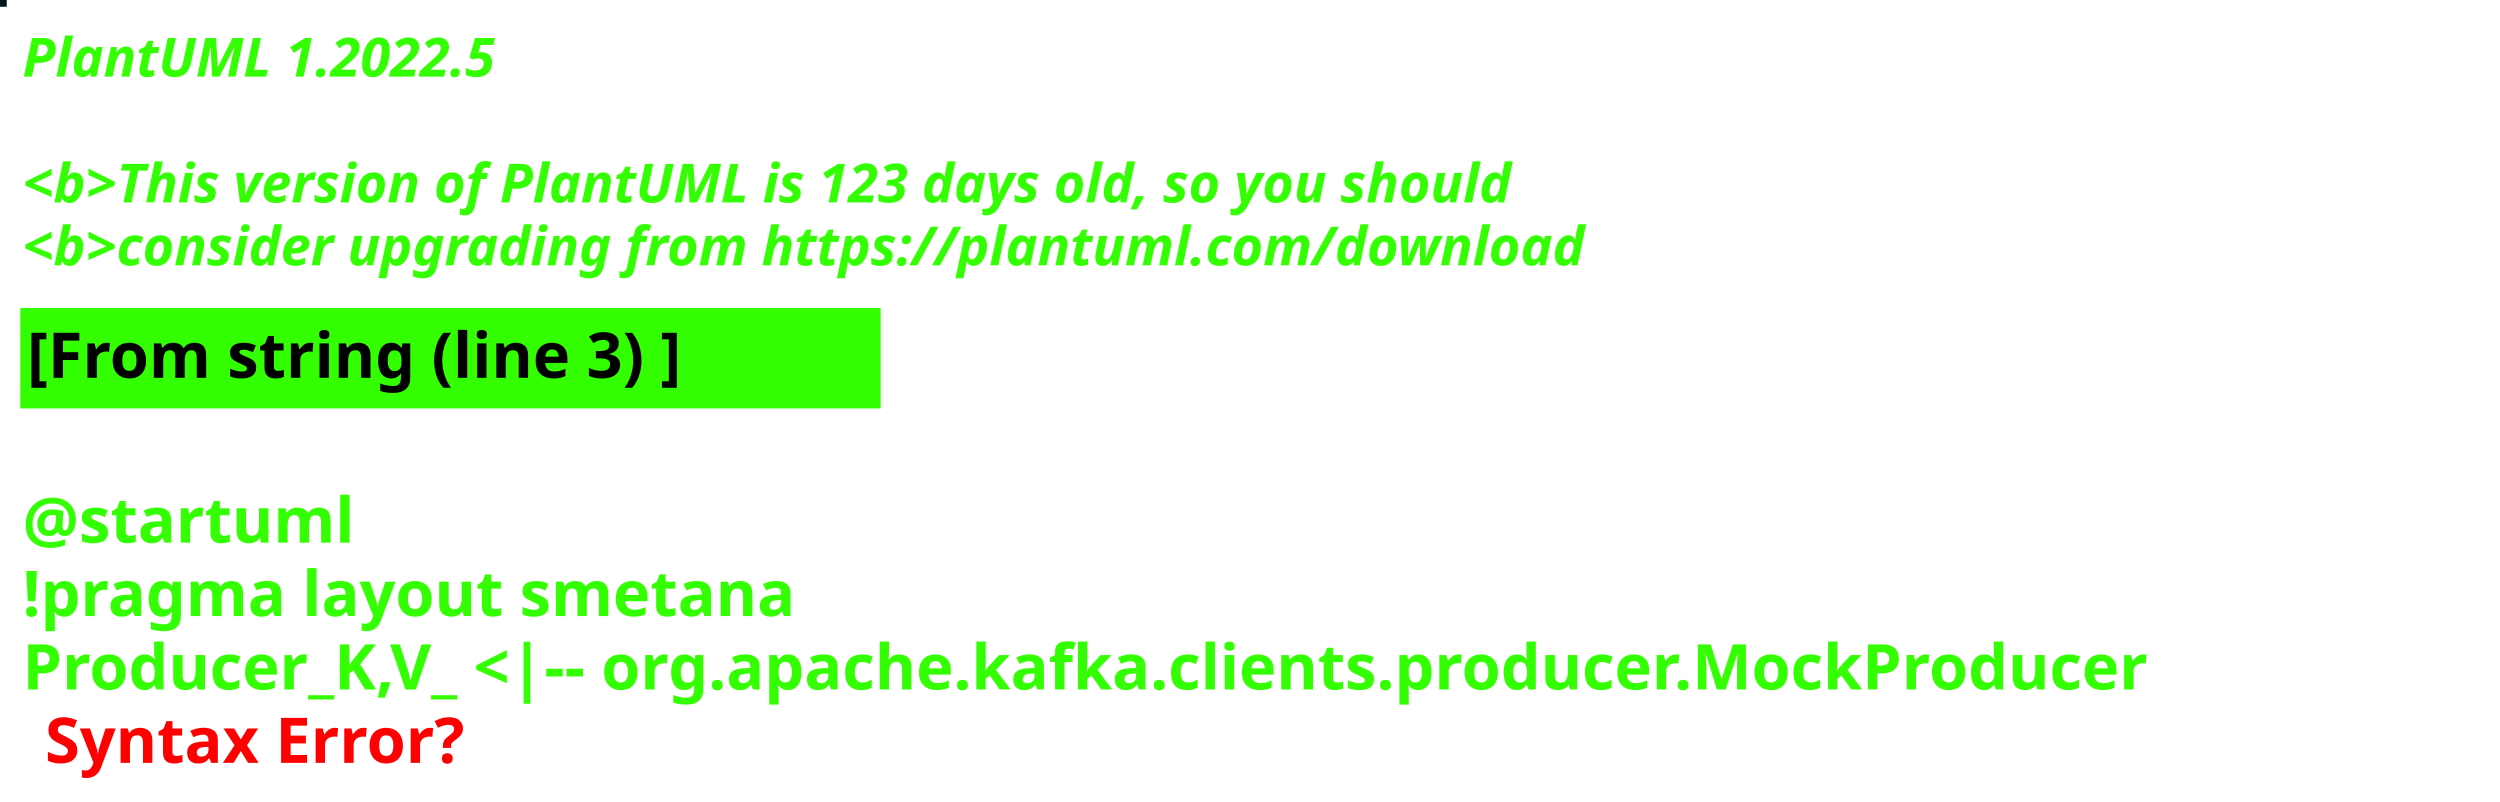
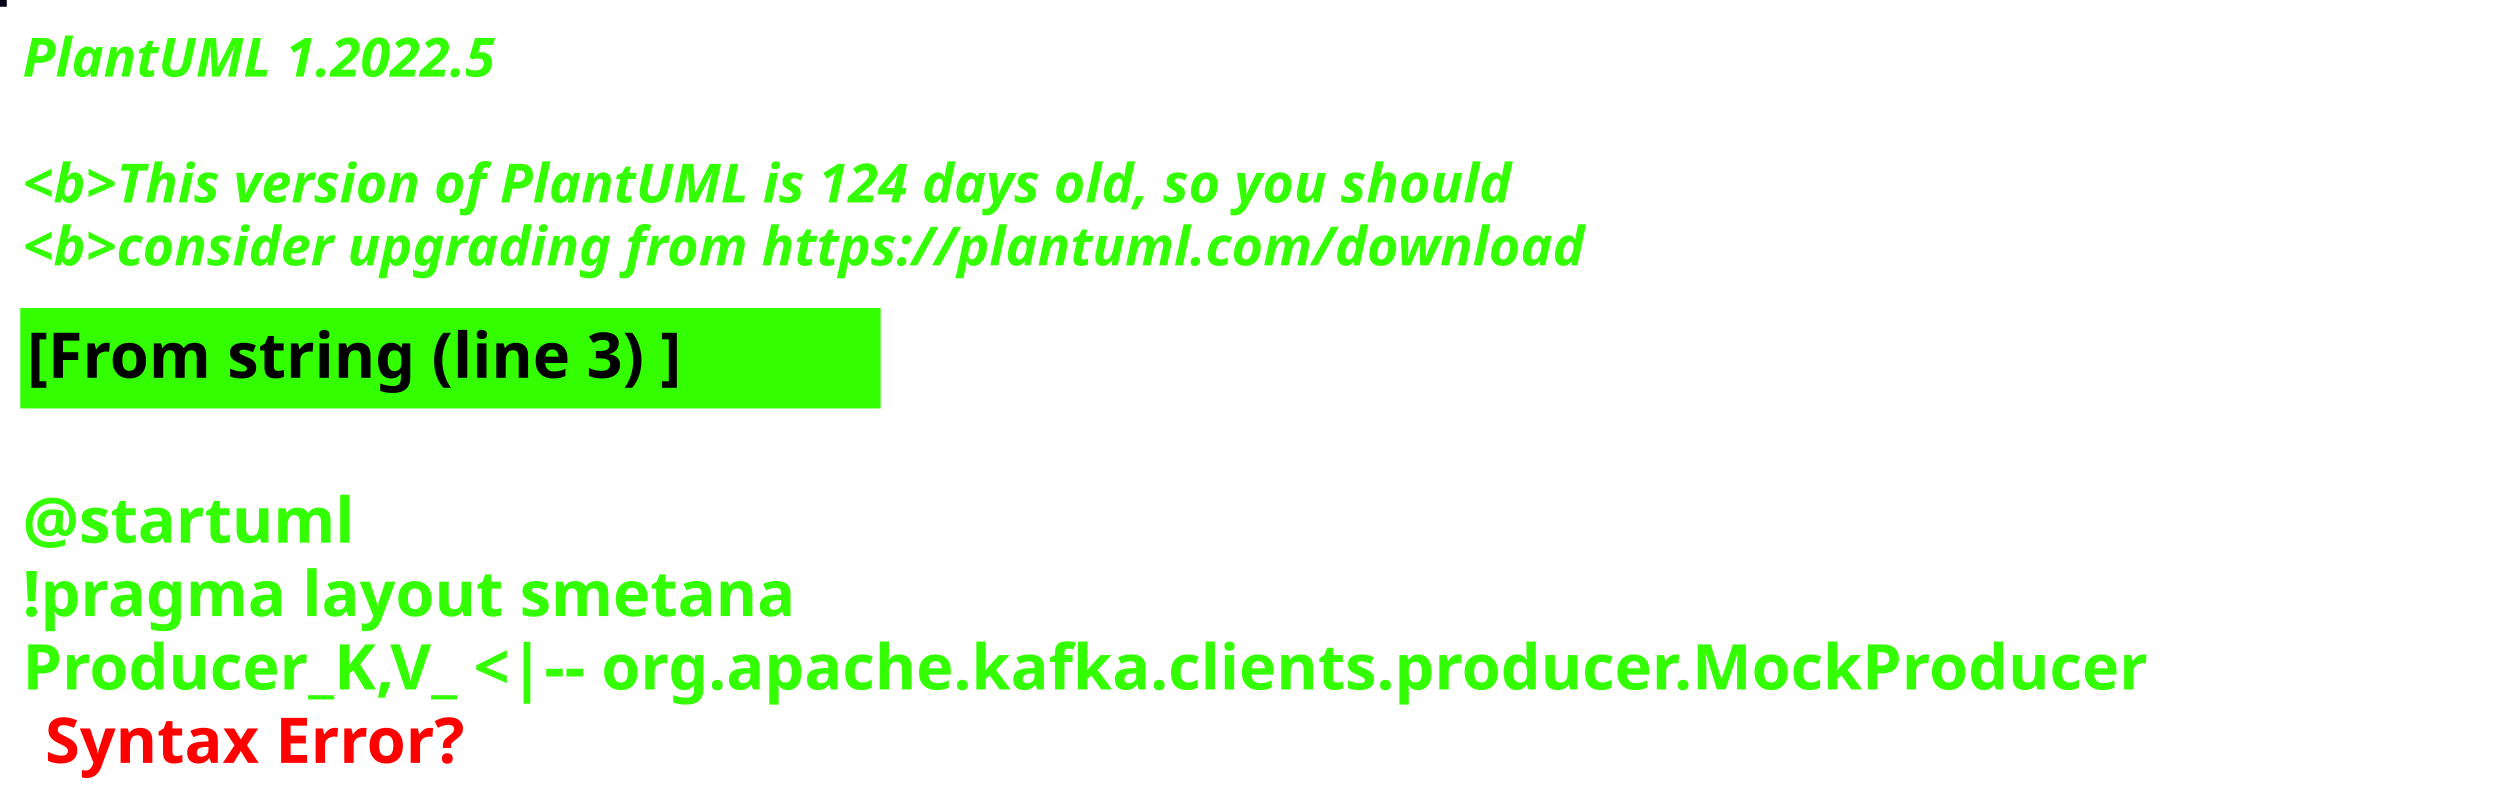
<svg xmlns="http://www.w3.org/2000/svg" contentStyleType="text/css" height="178px" preserveAspectRatio="none" style="width:555px;height:178px;background:#000000;" version="1.1" viewBox="0 0 555 178" width="555px" zoomAndPan="magnify">
  <defs />
  <g>
-     <rect fill="#031920" height="1" style="stroke:#031920;stroke-width:1.0;" width="1" x="0" y="0" />
+     <rect fill="#030218" height="1" style="stroke:#030218;stroke-width:1.0;" width="1" x="0" y="0" />
    <text fill="#33FF02" font-family="sans-serif" font-size="12" font-style="italic" font-weight="bold" lengthAdjust="spacing" textLength="127" x="5" y="17">PlantUML 1.2022.5</text>
    <text fill="#33FF02" font-family="sans-serif" font-size="12" font-style="italic" font-weight="bold" lengthAdjust="spacing" textLength="4" x="5" y="30.969"> </text>
-     <text fill="#33FF02" font-family="sans-serif" font-size="12" font-style="italic" font-weight="bold" lengthAdjust="spacing" textLength="399" x="5" y="44.938">&lt;b&gt;This version of PlantUML is 123 days old, so you should</text>
+     <text fill="#33FF02" font-family="sans-serif" font-size="12" font-style="italic" font-weight="bold" lengthAdjust="spacing" textLength="399" x="5" y="44.938">&lt;b&gt;This version of PlantUML is 124 days old, so you should</text>
    <text fill="#33FF02" font-family="sans-serif" font-size="12" font-style="italic" font-weight="bold" lengthAdjust="spacing" textLength="408" x="5" y="58.906">&lt;b&gt;consider upgrading from https://plantuml.com/download</text>
    <rect fill="#33FF02" height="21.297" style="stroke:#33FF02;stroke-width:1.0;" width="190" x="5" y="68.875" />
    <text fill="#000000" font-family="sans-serif" font-size="14" font-weight="bold" lengthAdjust="spacing" textLength="168" x="6" y="83.875">[From string (line 3) ]</text>
    <text fill="#33FF02" font-family="sans-serif" font-size="14" font-weight="bold" lengthAdjust="spacing" textLength="5" x="5" y="104.172"> </text>
    <text fill="#33FF02" font-family="sans-serif" font-size="14" font-weight="bold" lengthAdjust="spacing" textLength="79" x="5" y="120.469">@startuml</text>
    <text fill="#33FF02" font-family="sans-serif" font-size="14" font-weight="bold" lengthAdjust="spacing" textLength="190" x="5" y="136.766">!pragma layout smetana</text>
    <text fill="#33FF02" font-family="sans-serif" font-size="14" font-weight="bold" lengthAdjust="spacing" text-decoration="wavy underline" textLength="543" x="5" y="153.062">Producer_K,V_ &lt;|-- org.apache.kafka.clients.producer.MockProducer</text>
    <text fill="#FF0000" font-family="sans-serif" font-size="14" font-weight="bold" lengthAdjust="spacing" textLength="106" x="10" y="169.359">Syntax Error?</text>
  </g>
</svg>
